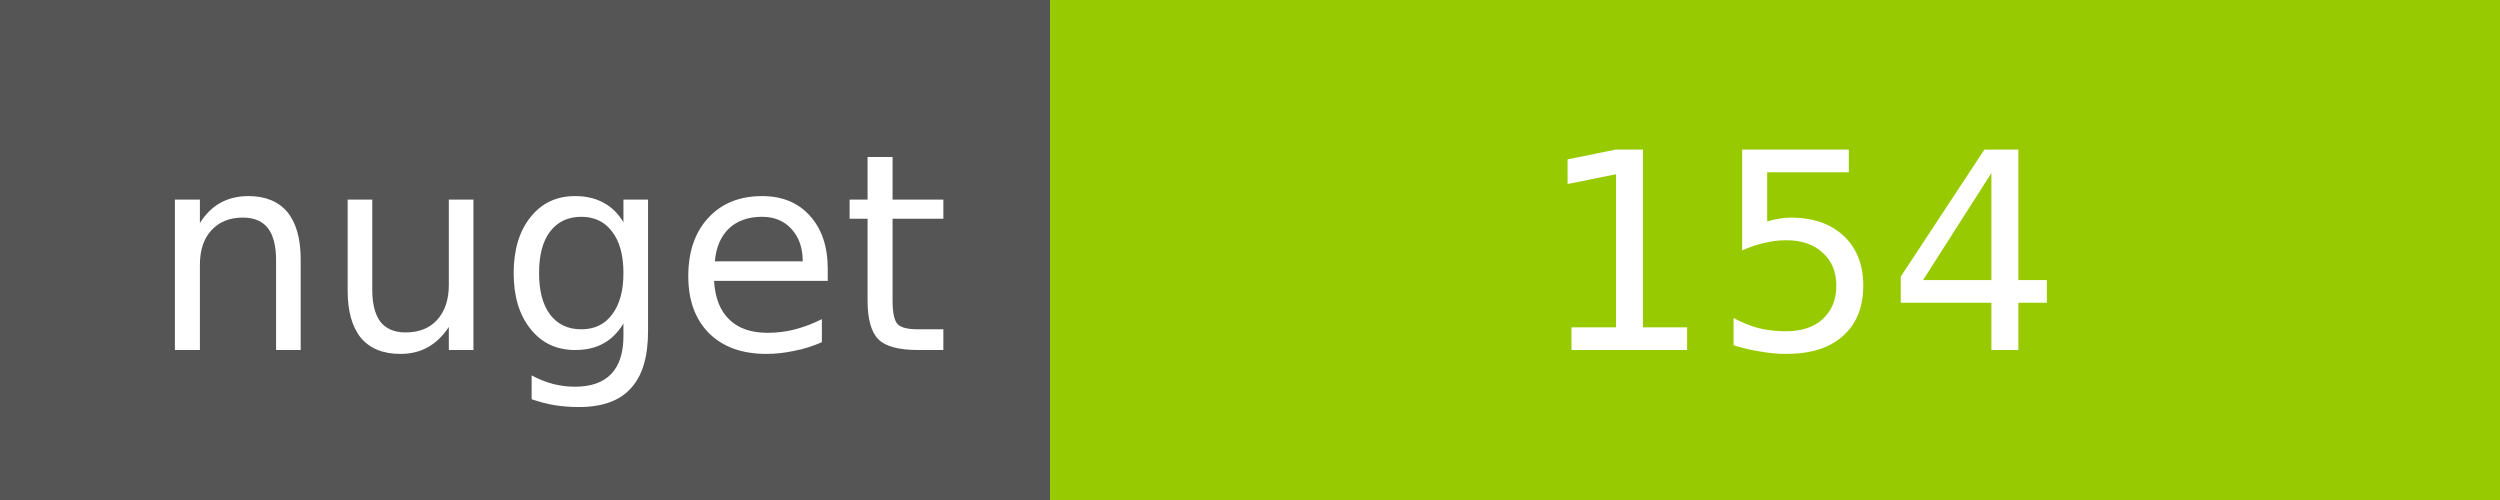
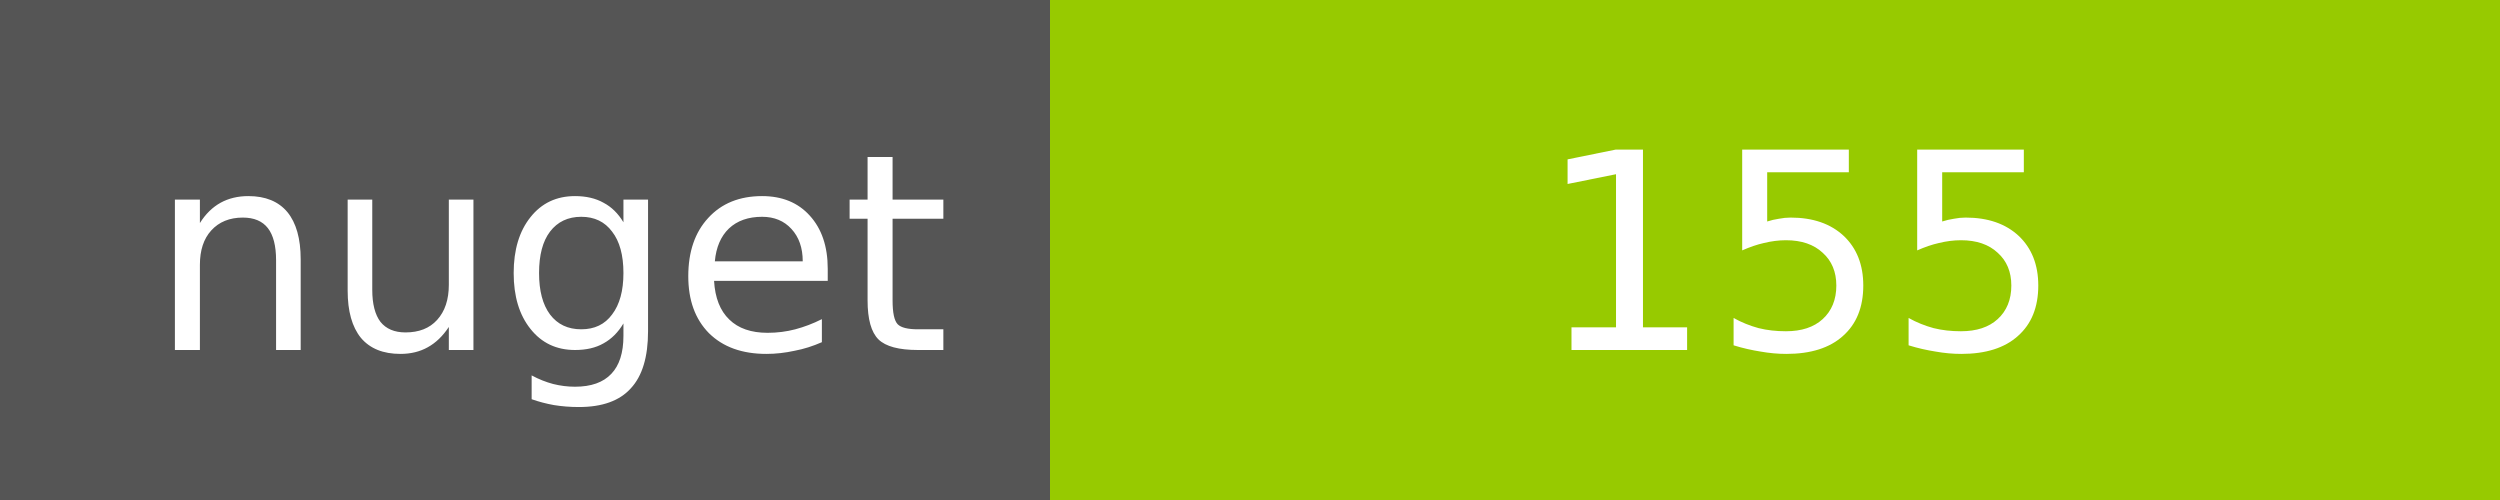
<svg xmlns="http://www.w3.org/2000/svg" width="100" height="20">
  <g shape-rendering="crispEdges">
    <path fill="#555" d="M0 0h42v20H0z" />
    <path fill="#97CA00" d="M42 0h58v20H42z" />
  </g>
  <g fill="#fff" text-anchor="middle" font-family="DejaVu Sans,Verdana,Geneva,sans-serif" font-size="11">
    <text x="22" y="14">nuget</text>
-     <text x="72" y="14">154</text>
+     <text x="72" y="14">155</text>
  </g>
</svg>
